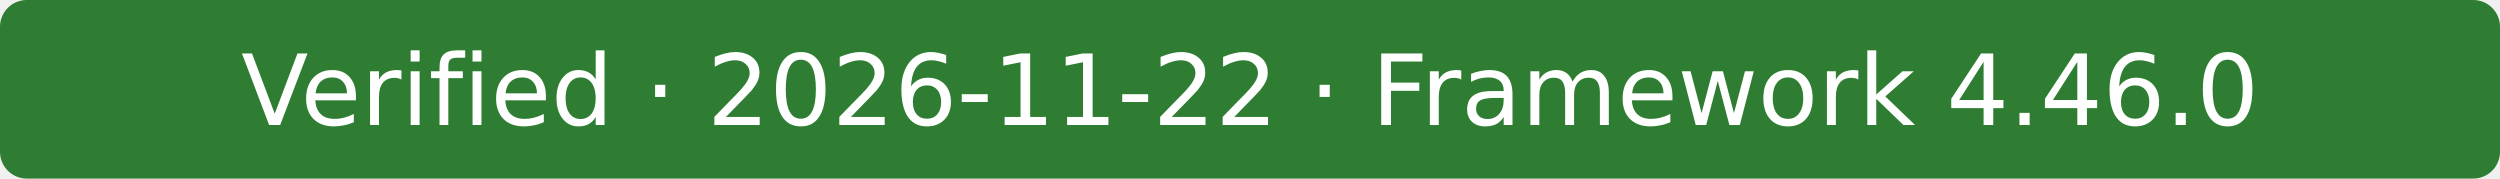
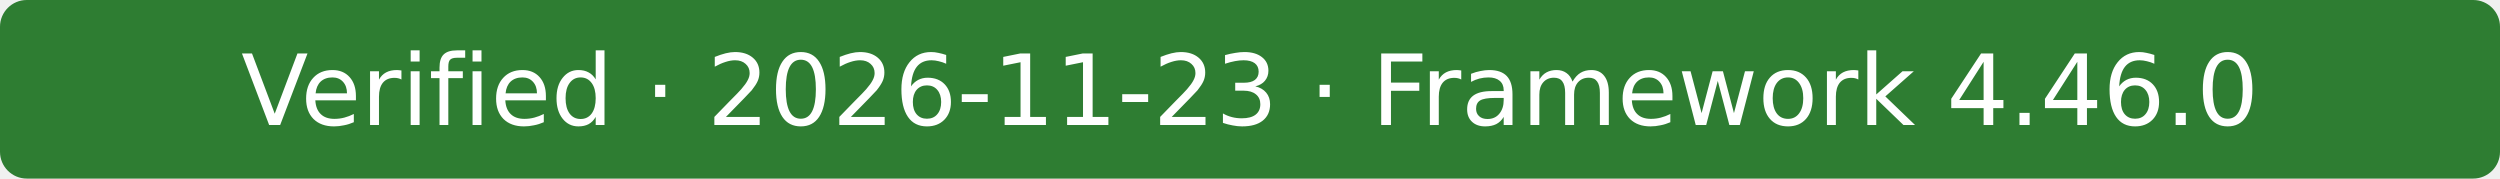
- <svg xmlns="http://www.w3.org/2000/svg" width="280" height="20" role="img" aria-label="Verified · 2026-11-22 · Framework 4.46.0">
+ <svg xmlns="http://www.w3.org/2000/svg" width="280" height="20" role="img" aria-label="Verified · 2026-11-23 · Framework 4.46.0">
  <rect width="280" height="20" rx="3" fill="#2e7d32" />
-   <text x="140" y="14" fill="#fff" text-anchor="middle" font-family="Verdana,Geneva,DejaVu Sans,sans-serif" font-size="11">Verified · 2026-11-22 · Framework 4.46.0</text>
+   <text x="140" y="14" fill="#fff" text-anchor="middle" font-family="Verdana,Geneva,DejaVu Sans,sans-serif" font-size="11">Verified · 2026-11-23 · Framework 4.46.0</text>
</svg>
